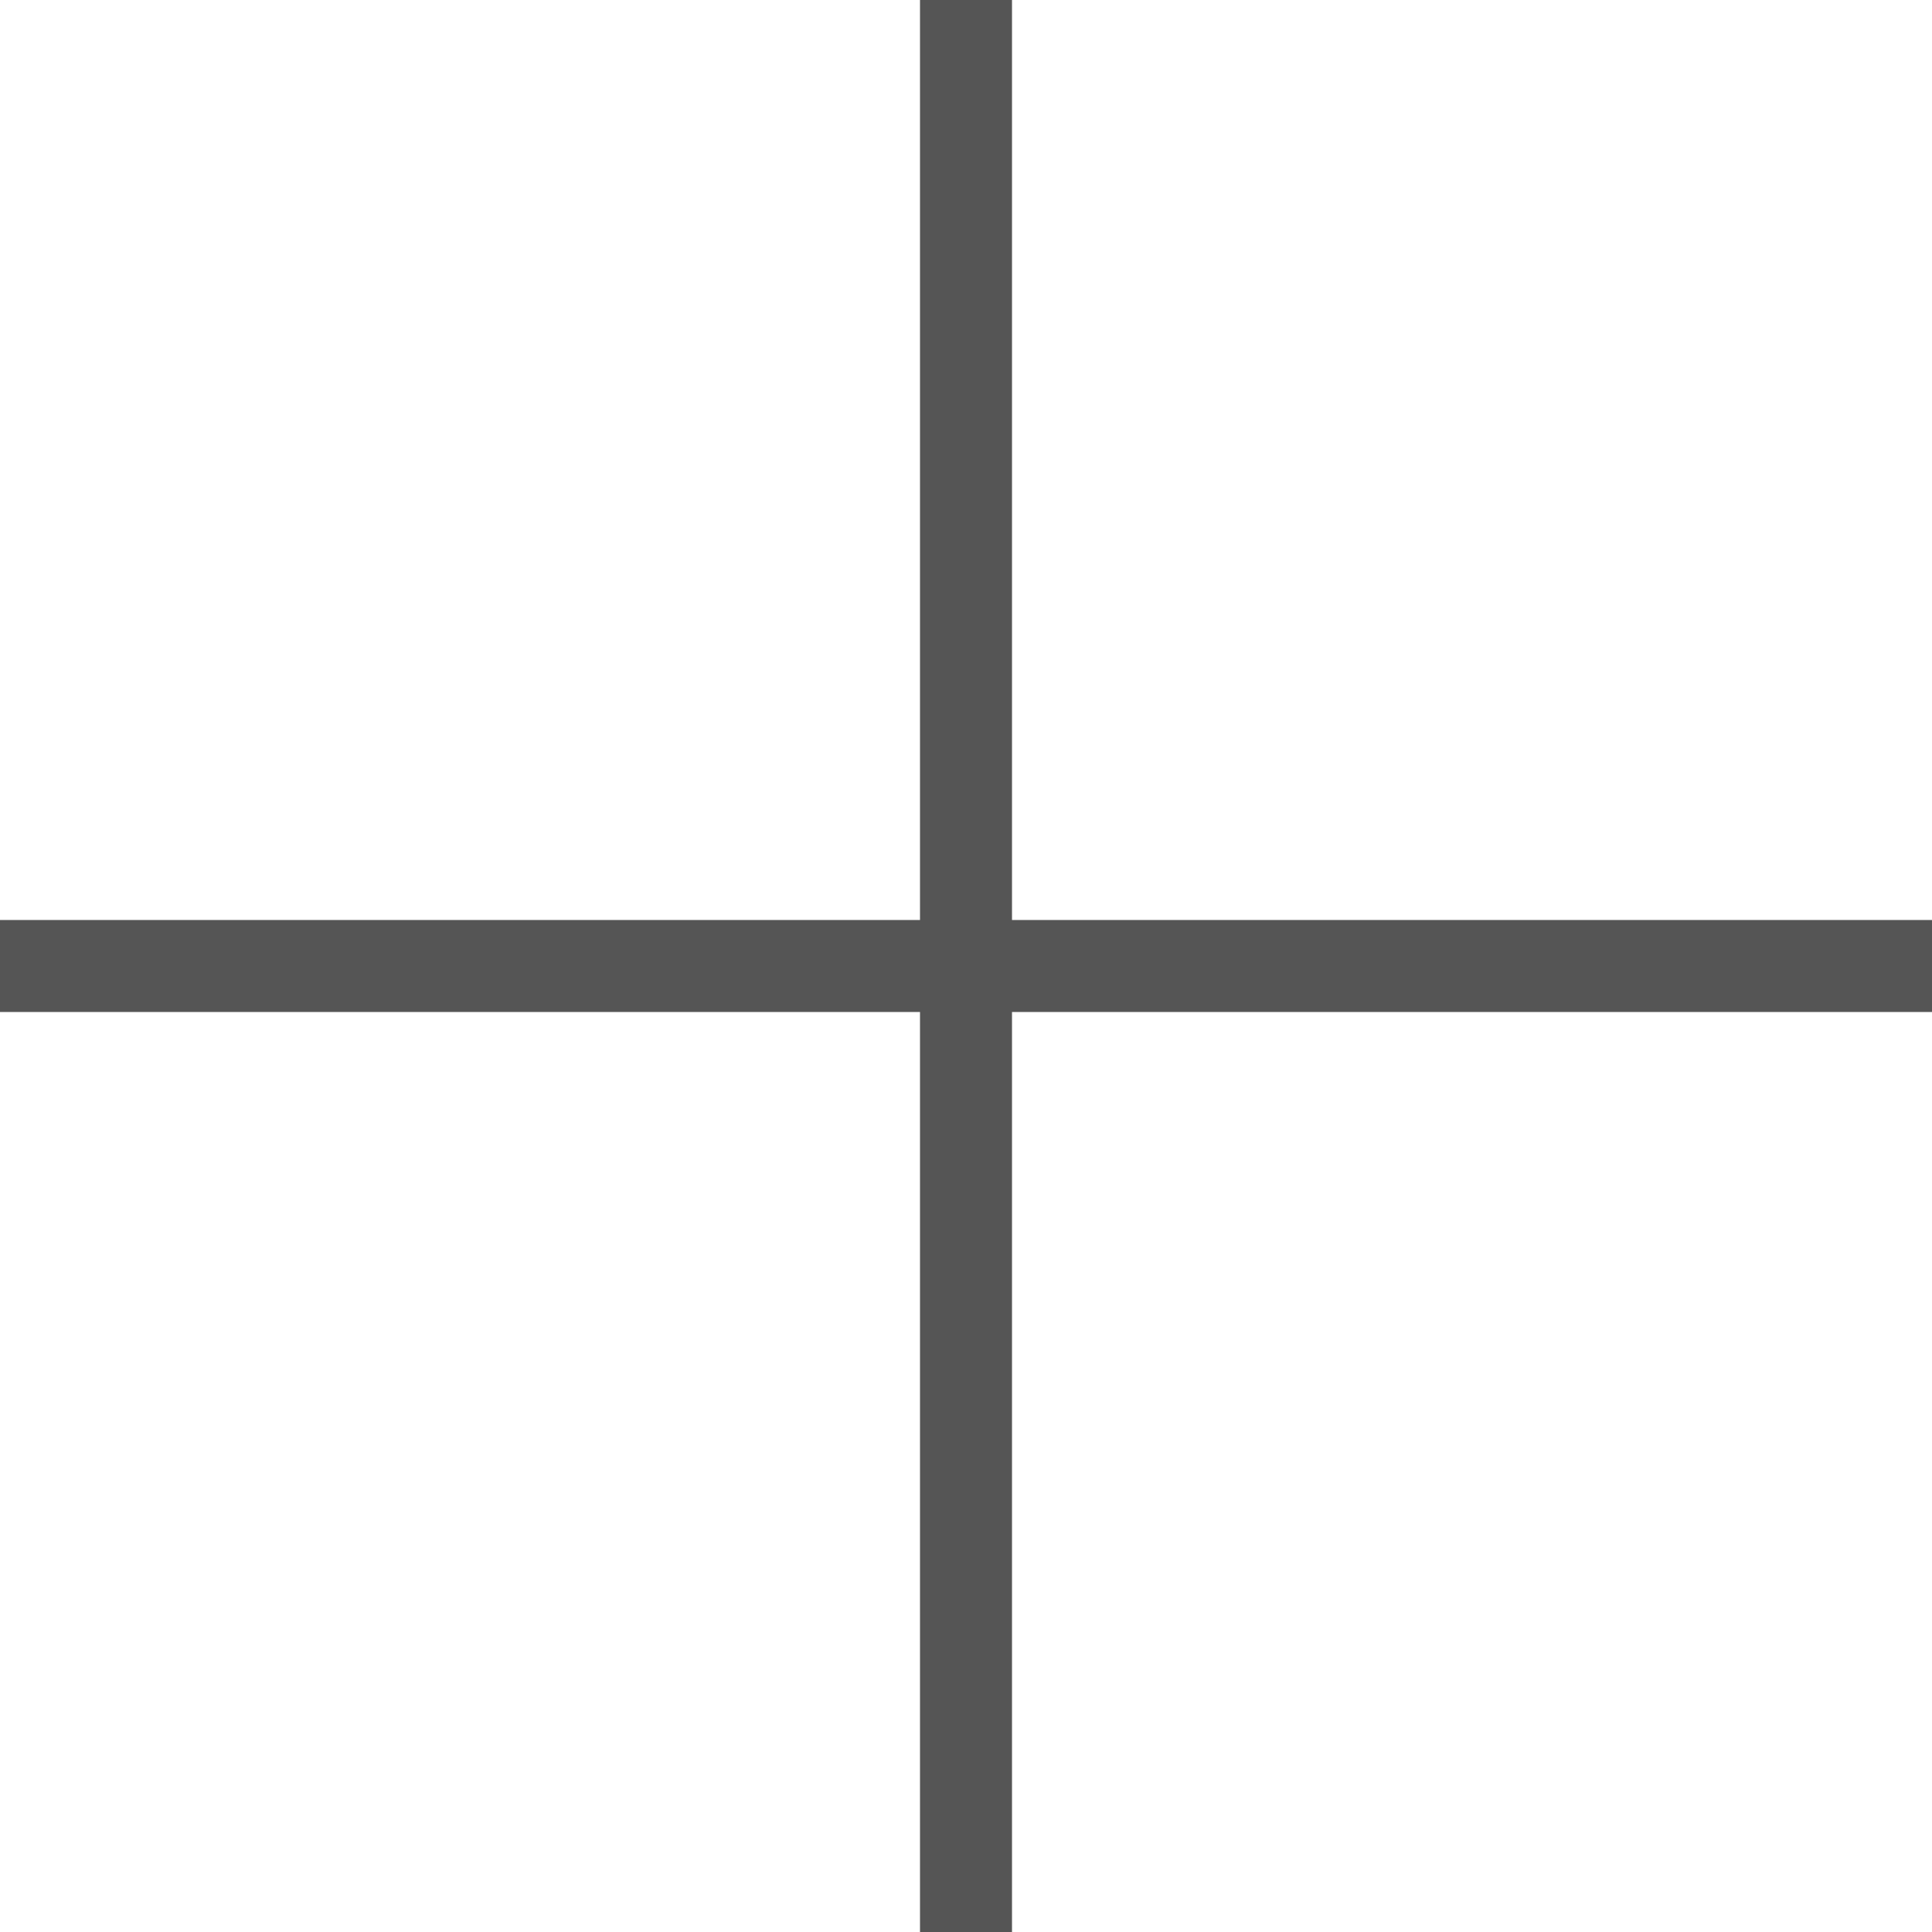
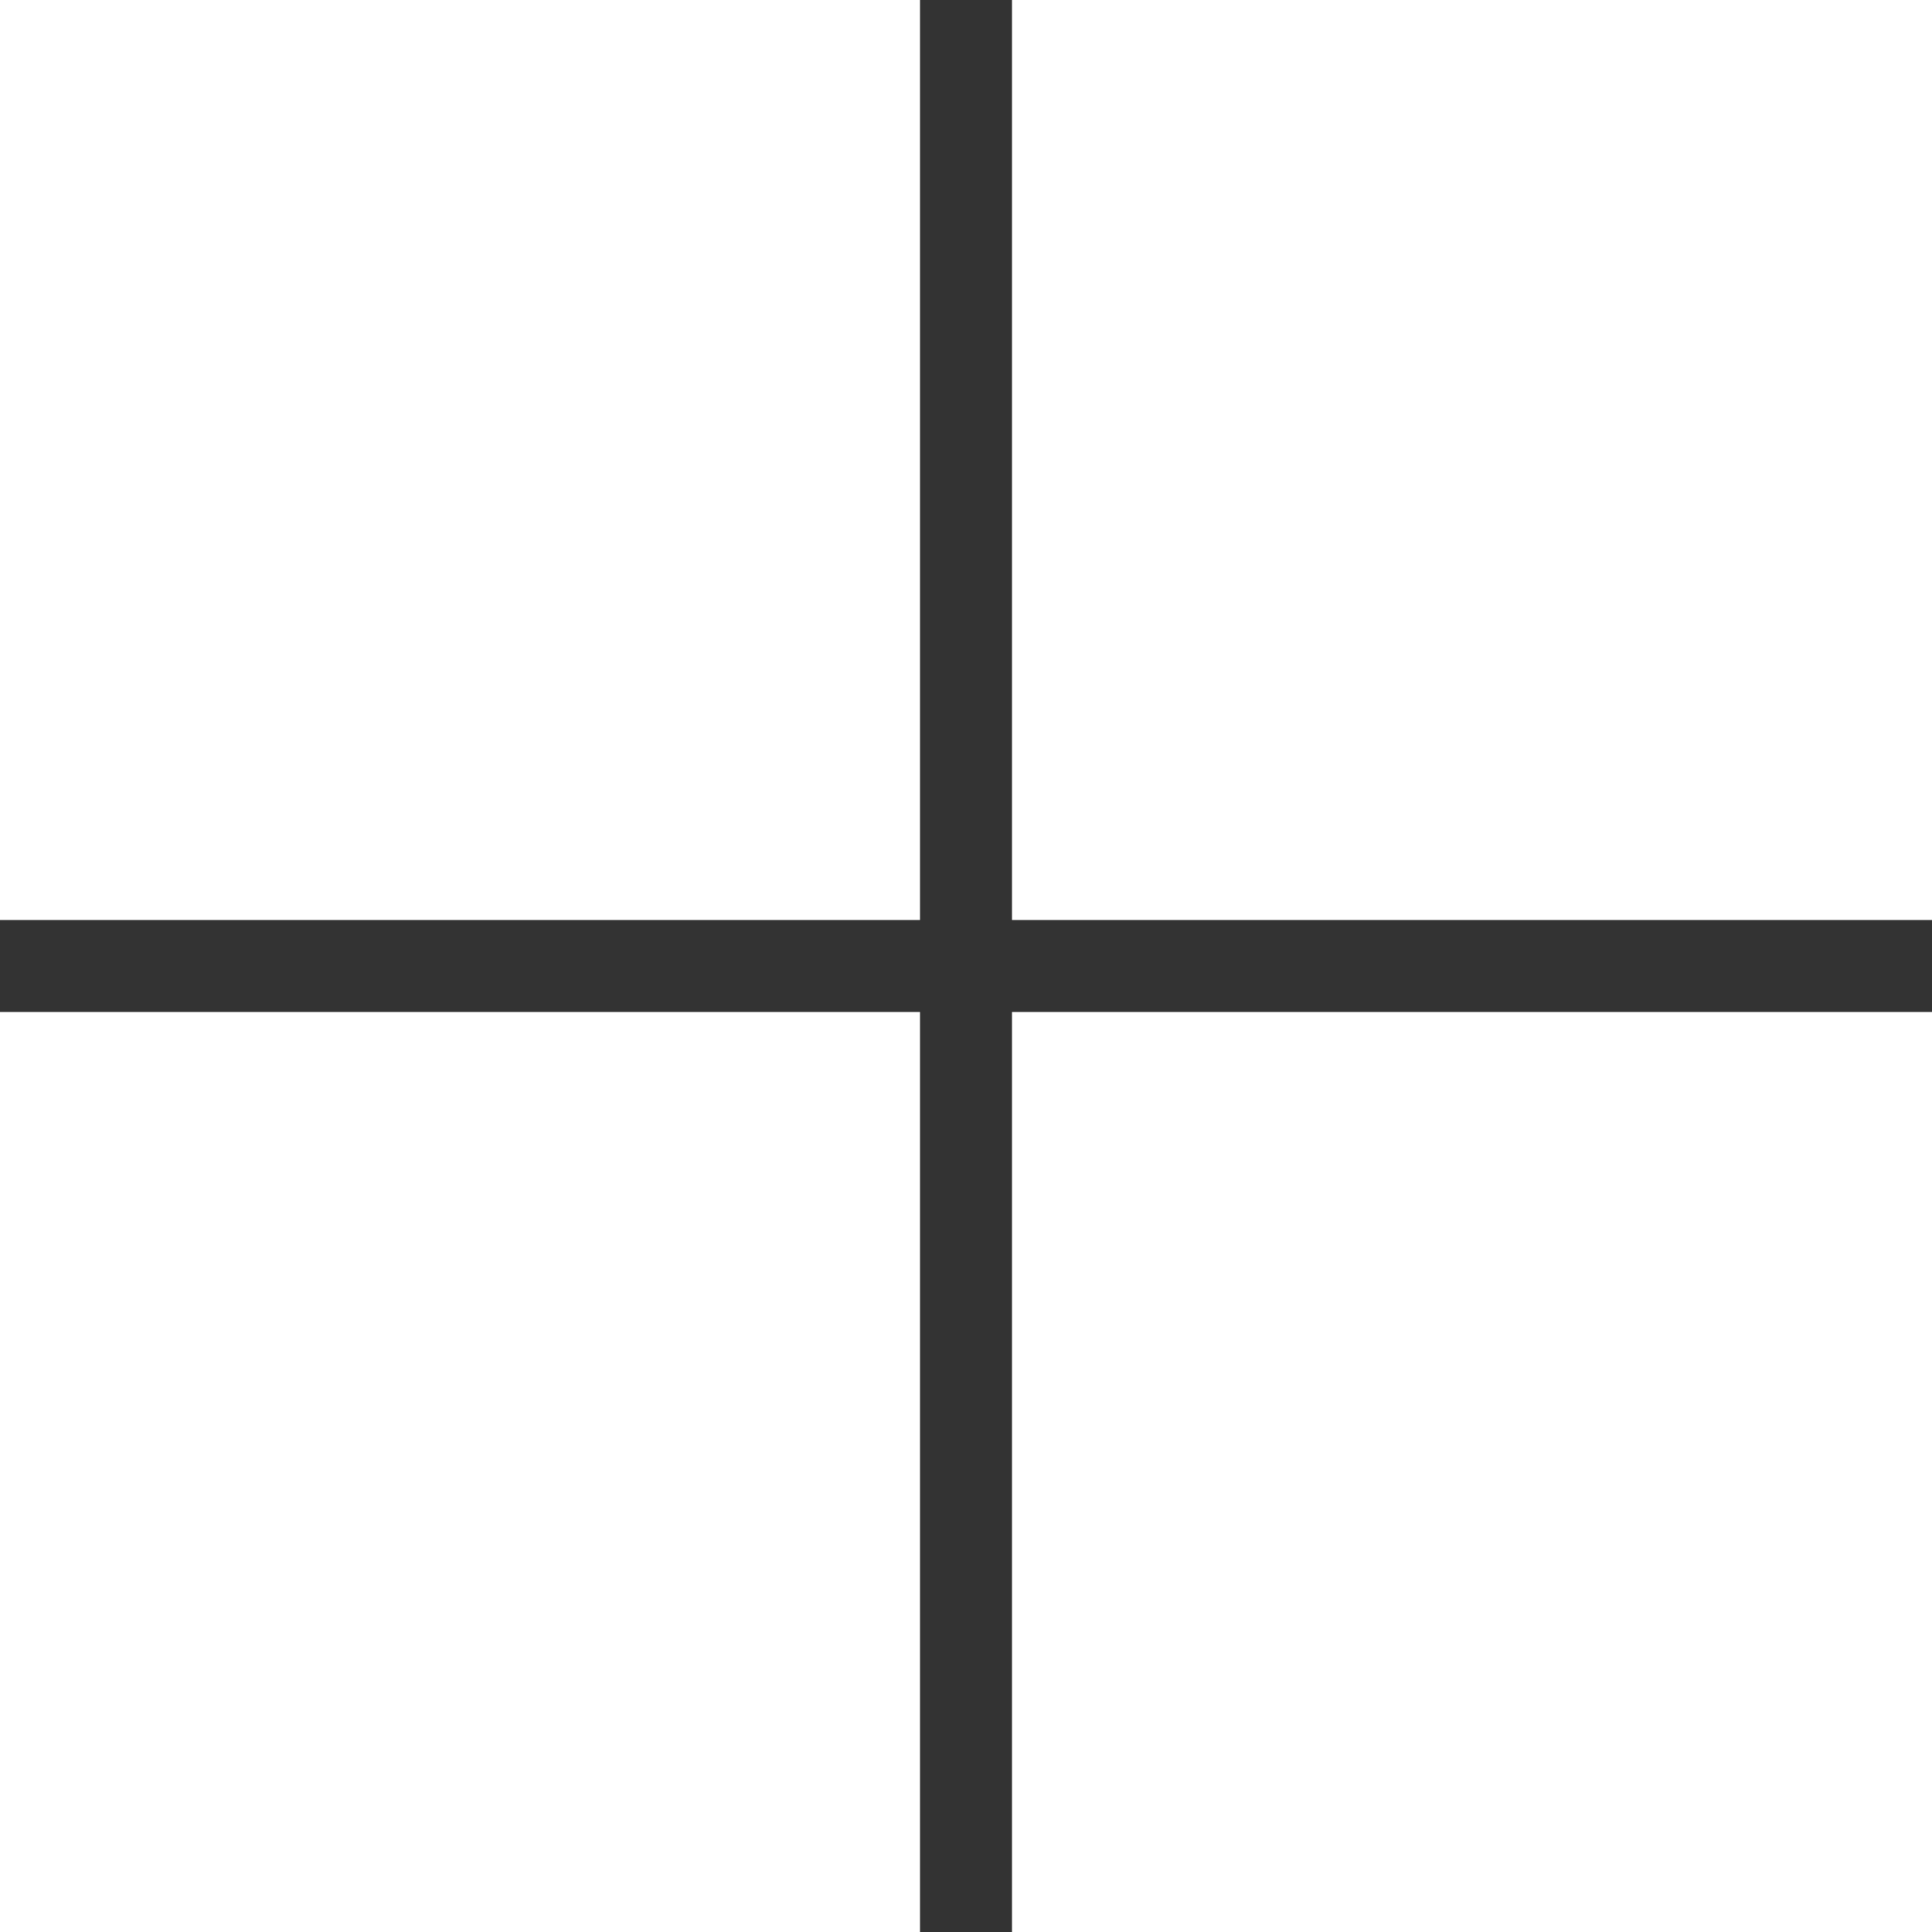
<svg xmlns="http://www.w3.org/2000/svg" viewBox="0 0 42 42">
-   <polygon points="42,20 22,20 22,0 20,0 20,20 0,20 0,22 20,22 20,42 22,42 22,22 42,22 " fill="#555" />
+   <polygon points="42,20 22,20 22,0 20,0 20,20 0,20 0,22 20,22 20,42 22,42 22,22 42,22 " fill="#333333" />
</svg>
